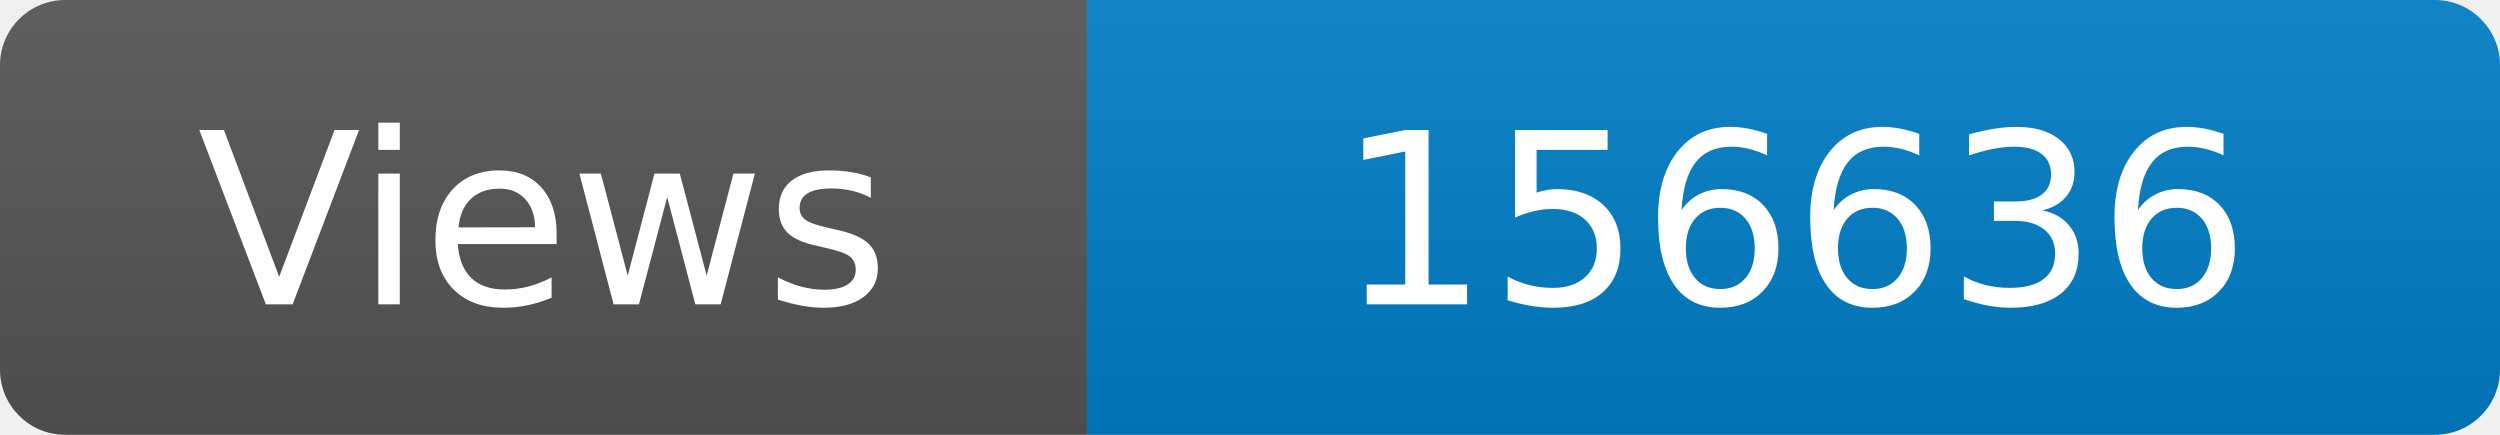
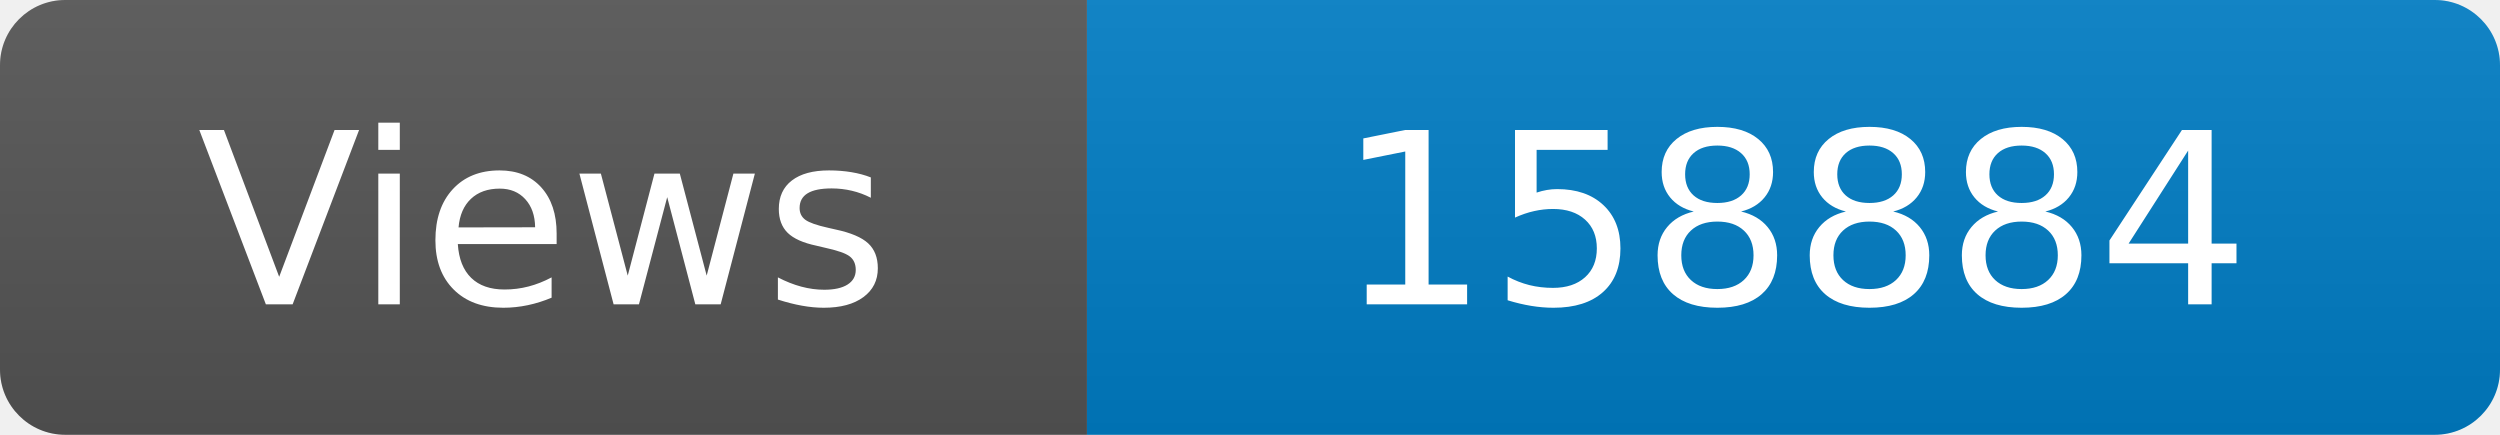
<svg xmlns="http://www.w3.org/2000/svg" width="115" height="20" role="img" aria-label="Maintained?: yes">
  <linearGradient id="s" x2="0" y2="100%">
    <stop offset="0" stop-color="#bbb" stop-opacity=".1" />
    <stop offset="1" stop-opacity=".1" />
  </linearGradient>
  <clipPath id="r">
    <rect width="115" height="20" rx="3" fill="#fff" />
  </clipPath>
  <g clip-path="url(#r)">
    <rect width="50" height="20" fill="#555" />
    <rect x="50" width="160" height="20" fill="#007ec6" />
    <rect width="115" height="20" fill="url(#s)" />
  </g>
  <g fill="#fff" text-anchor="middle" font-family="Verdana,Geneva,DejaVu Sans,sans-serif" font-size="110">
    <text x="250" y="140" transform="scale(.1)" fill="#fff">Views</text>
-     <text x="825" y="140" transform="scale(.1)" fill="#fff">156636</text>
+     <text x="825" y="140" transform="scale(.1)" fill="#fff">158884</text>
  </g>
</svg>
